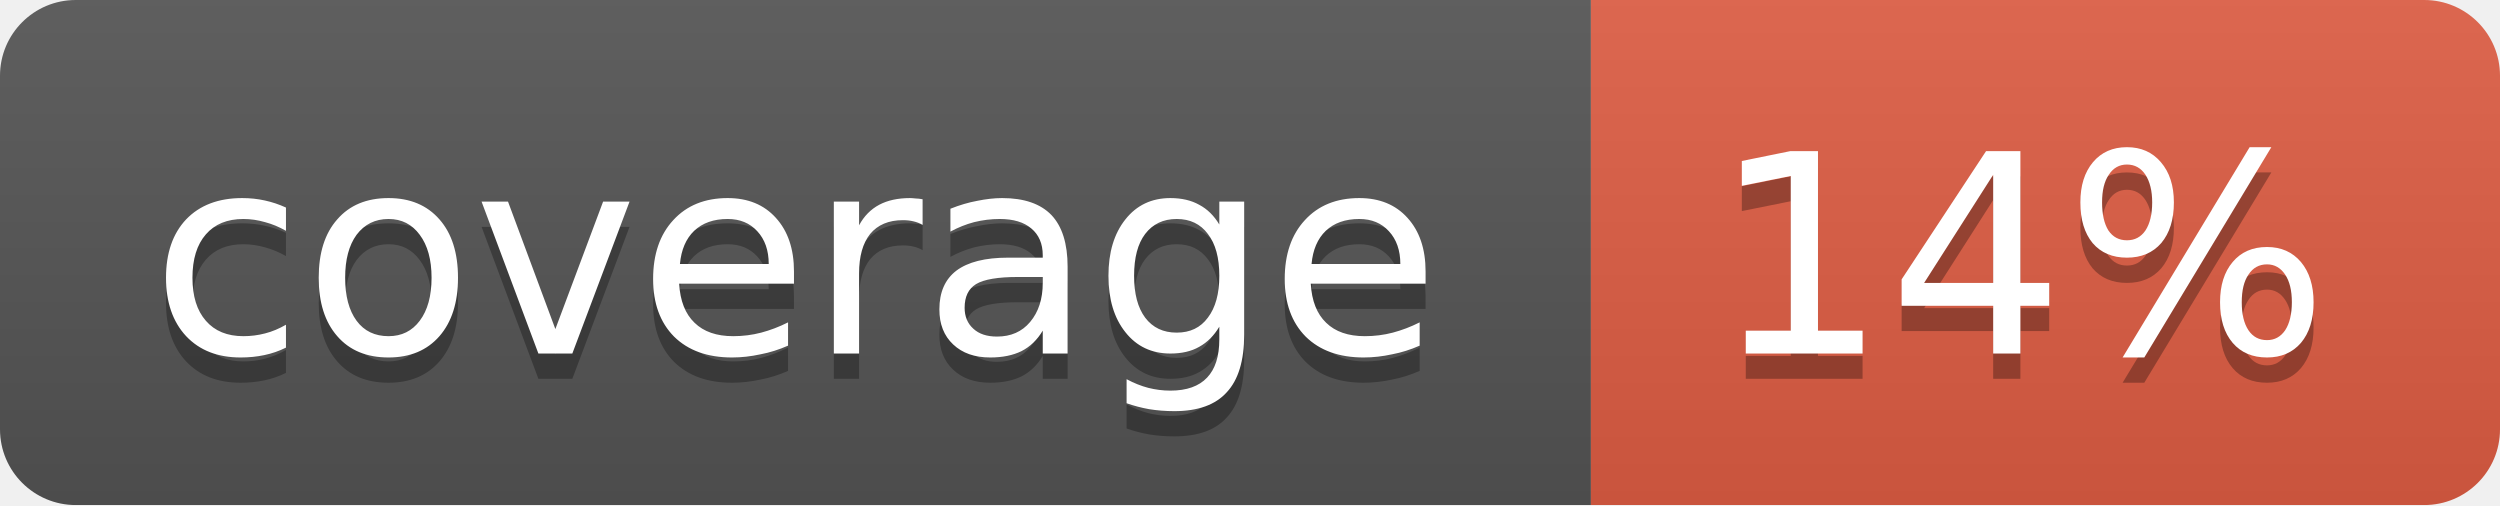
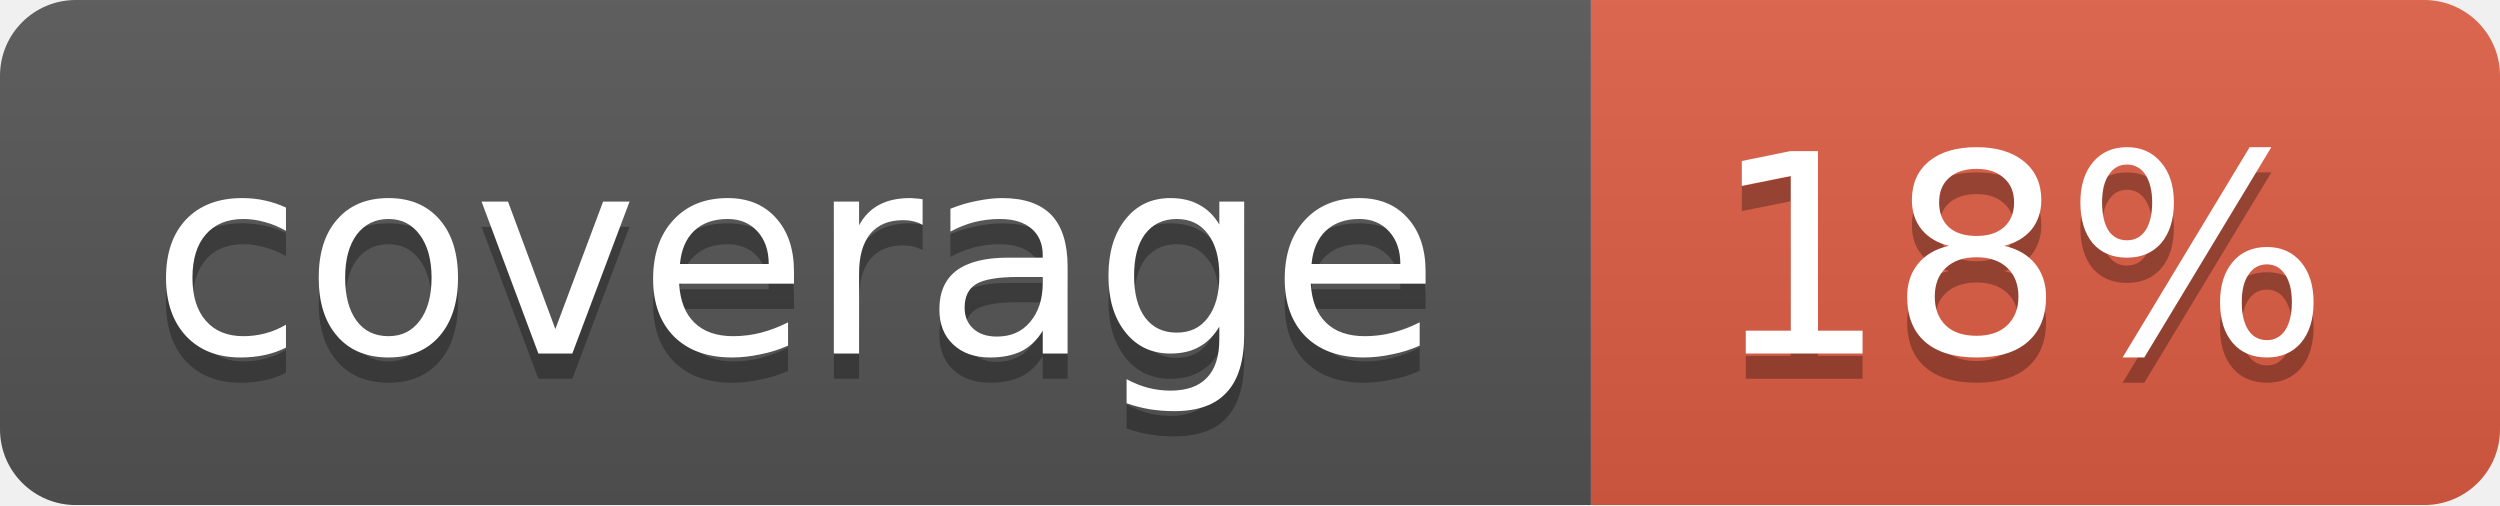
<svg xmlns="http://www.w3.org/2000/svg" width="99" height="20">
  <linearGradient id="b" x2="0" y2="100%">
    <stop offset="0" stop-color="#bbb" stop-opacity=".1" />
    <stop offset="1" stop-opacity=".1" />
  </linearGradient>
  <mask id="a">
    <rect width="99" height="20" rx="3" fill="#fff" />
  </mask>
  <g mask="url(#a)">
    <path fill="#555" d="M0 0h63v20H0z" />
    <path fill="#e05d44" d="M63 0h36v20H63z" />
    <path fill="url(#b)" d="M0 0h99v20H0z" />
  </g>
  <g fill="#fff" text-anchor="middle" font-family="DejaVu Sans,Verdana,Geneva,sans-serif" font-size="11">
    <text x="31.5" y="15" fill="#010101" fill-opacity=".3">coverage</text>
    <text x="31.5" y="14">coverage</text>
-     <text x="80" y="15" fill="#010101" fill-opacity=".3">14%</text>
-     <text x="80" y="14">14%</text>
+     <text x="80" y="15" fill="#010101" fill-opacity=".3">18%</text>
+     <text x="80" y="14">18%</text>
  </g>
</svg>
